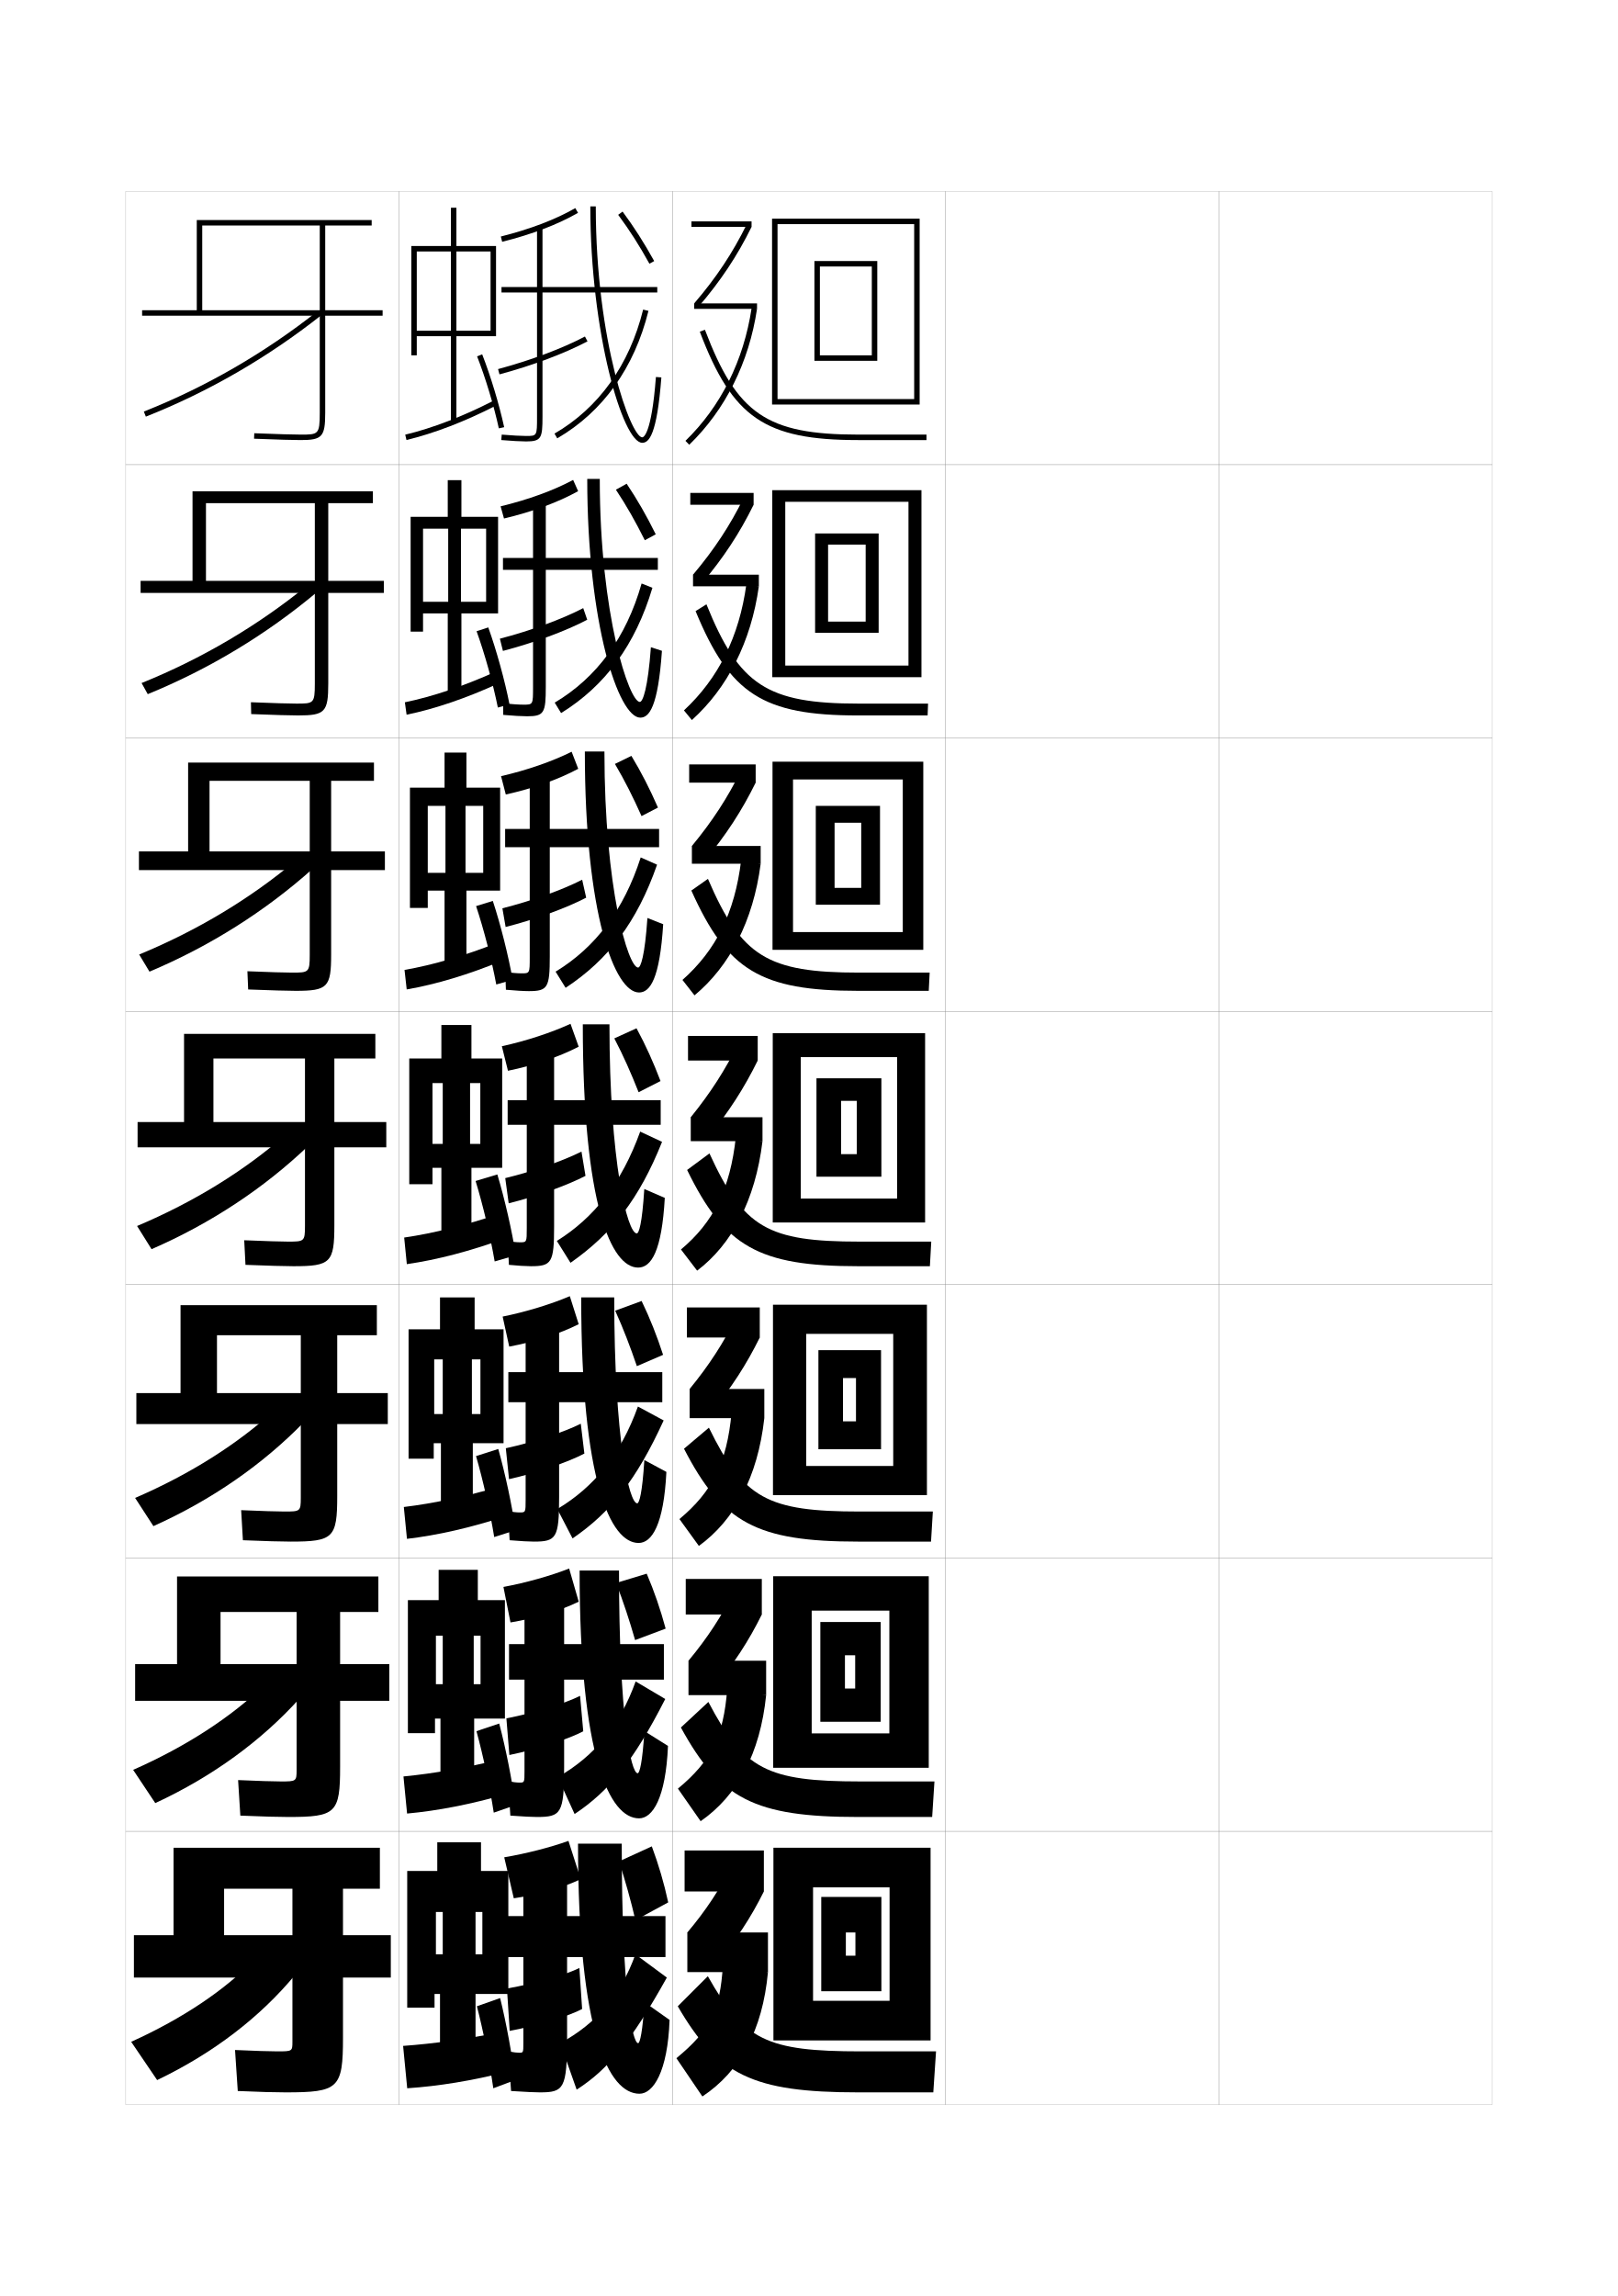
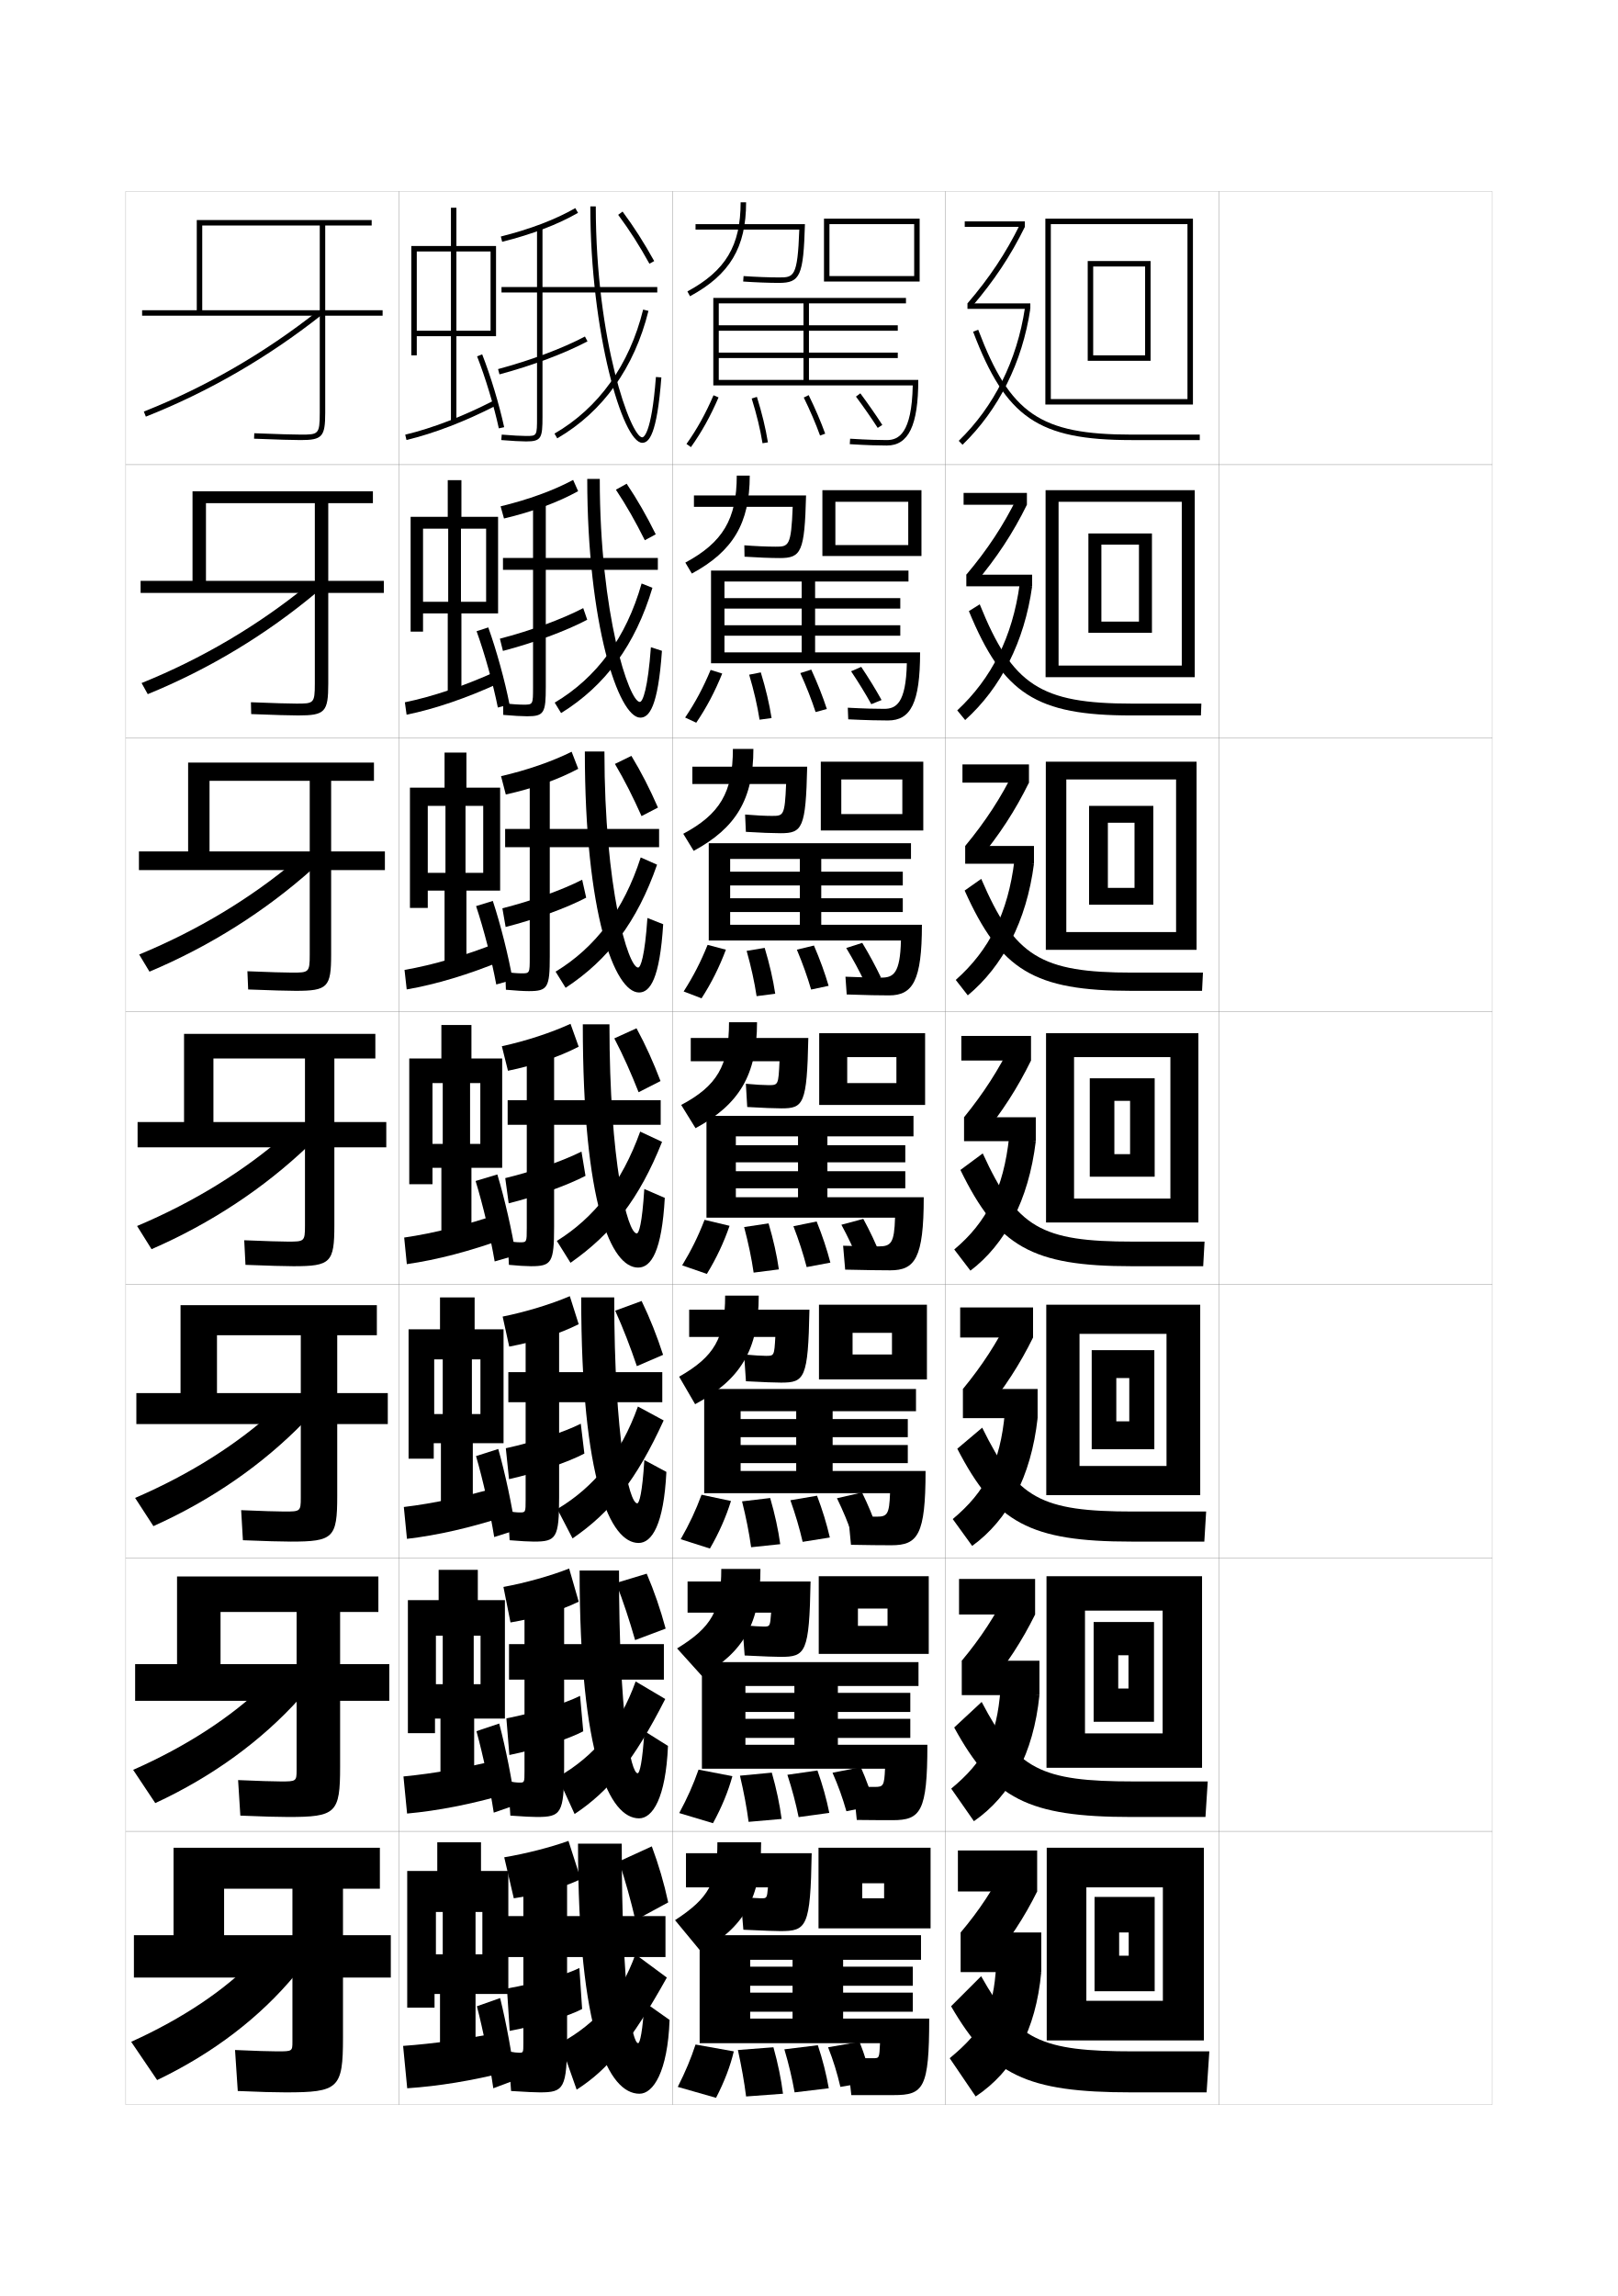
<svg xmlns="http://www.w3.org/2000/svg" version="1.1" id="glyphs" x="0px" y="0px" width="592px" height="840px" viewBox="0 0 592 840" enable-background="new 0 0 592 840" xml:space="preserve">
  <g>
    <rect x="46" y="70" fill="none" stroke="#999999" stroke-width="0.1" width="100" height="100" />
    <rect x="46" y="170" fill="none" stroke="#999999" stroke-width="0.1" width="100" height="100" />
    <rect x="46" y="270" fill="none" stroke="#999999" stroke-width="0.1" width="100" height="100" />
    <rect x="46" y="370" fill="none" stroke="#999999" stroke-width="0.1" width="100" height="100" />
    <rect x="46" y="470" fill="none" stroke="#999999" stroke-width="0.1" width="100" height="100" />
    <rect x="46" y="570" fill="none" stroke="#999999" stroke-width="0.1" width="100" height="100" />
    <rect x="46" y="670" fill="none" stroke="#999999" stroke-width="0.1" width="100" height="100" />
    <rect x="146" y="70" fill="none" stroke="#999999" stroke-width="0.1" width="100" height="100" />
    <rect x="146" y="170" fill="none" stroke="#999999" stroke-width="0.1" width="100" height="100" />
    <rect x="146" y="270" fill="none" stroke="#999999" stroke-width="0.1" width="100" height="100" />
    <rect x="146" y="370" fill="none" stroke="#999999" stroke-width="0.1" width="100" height="100" />
    <rect x="146" y="470" fill="none" stroke="#999999" stroke-width="0.1" width="100" height="100" />
    <rect x="146" y="570" fill="none" stroke="#999999" stroke-width="0.1" width="100" height="100" />
    <rect x="146" y="670" fill="none" stroke="#999999" stroke-width="0.1" width="100" height="100" />
    <rect x="246" y="70" fill="none" stroke="#999999" stroke-width="0.1" width="100" height="100" />
    <rect x="246" y="170" fill="none" stroke="#999999" stroke-width="0.1" width="100" height="100" />
    <rect x="246" y="270" fill="none" stroke="#999999" stroke-width="0.1" width="100" height="100" />
    <rect x="246" y="370" fill="none" stroke="#999999" stroke-width="0.1" width="100" height="100" />
    <rect x="246" y="470" fill="none" stroke="#999999" stroke-width="0.1" width="100" height="100" />
    <rect x="246" y="570" fill="none" stroke="#999999" stroke-width="0.1" width="100" height="100" />
    <rect x="246" y="670" fill="none" stroke="#999999" stroke-width="0.1" width="100" height="100" />
    <rect x="346" y="70" fill="none" stroke="#999999" stroke-width="0.1" width="100" height="100" />
    <rect x="346" y="170" fill="none" stroke="#999999" stroke-width="0.1" width="100" height="100" />
    <rect x="346" y="270" fill="none" stroke="#999999" stroke-width="0.1" width="100" height="100" />
    <rect x="346" y="370" fill="none" stroke="#999999" stroke-width="0.1" width="100" height="100" />
    <rect x="346" y="470" fill="none" stroke="#999999" stroke-width="0.1" width="100" height="100" />
    <rect x="346" y="570" fill="none" stroke="#999999" stroke-width="0.1" width="100" height="100" />
    <rect x="346" y="670" fill="none" stroke="#999999" stroke-width="0.1" width="100" height="100" />
    <rect x="446" y="70" fill="none" stroke="#999999" stroke-width="0.1" width="100" height="100" />
    <rect x="446" y="170" fill="none" stroke="#999999" stroke-width="0.1" width="100" height="100" />
    <rect x="446" y="270" fill="none" stroke="#999999" stroke-width="0.1" width="100" height="100" />
    <rect x="446" y="370" fill="none" stroke="#999999" stroke-width="0.1" width="100" height="100" />
    <rect x="446" y="470" fill="none" stroke="#999999" stroke-width="0.1" width="100" height="100" />
    <rect x="446" y="570" fill="none" stroke="#999999" stroke-width="0.1" width="100" height="100" />
    <rect x="446" y="670" fill="none" stroke="#999999" stroke-width="0.1" width="100" height="100" />
  </g>
  <g>
    <g>
      <path d="M117,82.5V151c0,8-0.528,8-7,8c-2.281,0-8.562-0.156-16.959-0.499l-0.082,1.998    C101.385,160.844,107.699,161,110,161c7.906,0,9-1.215,9-10V82.5h17v-2H72v33H52v2h88v-2H74v-31H117z" />
      <path d="M52.632,150.57l0.736,1.859c22.928-9.086,44.545-21.584,64.252-37.145    l-1.24-1.57C96.826,129.156,75.379,141.556,52.632,150.57z" />
    </g>
    <g>
      <path d="M115.197,184.083v66.083c0,7.242-0.45,7.25-6.75,7.25    c-2.358,0-8.443-0.164-16.633-0.5l0.098,4.332    c8.392,0.337,14.64,0.5,17.201,0.5c9.823,0,11-1.248,11-11.667v-66h16.333    v-4.333h-66v32.75h-19v4.417h89v-4.417H75.364v-28.417H115.197z" />
      <path d="M51.807,249.892l2.257,4.066c22.545-9.219,43.406-21.83,61.96-37.371    l-3.595-2.409C94.368,228.867,73.945,240.94,51.807,249.892z" />
    </g>
    <g>
      <path d="M113.333,285.667v63.667c0,6.483-0.373,6.5-6.5,6.5c-2.434,0-8.325-0.171-16.306-0.5    l0.279,6.666C99.164,362.33,105.347,362.5,108.167,362.5c11.741,0,13-1.283,13-13.333    v-63.5h15.667V279h-68v32.5h-18v6.833h90V311.5H76.667v-25.833H113.333z" />
      <path d="M50.922,349.213l3.778,6.273c22.162-9.353,42.268-22.076,59.669-37.596    l-5.949-3.248C91.85,328.578,72.451,340.324,50.922,349.213z" />
    </g>
    <g>
      <path d="M111.592,387.25v61.25c0,5.726-0.295,5.75-6.25,5.75c-2.511,0-8.206-0.178-15.979-0.5    l0.459,9c8.324,0.322,14.44,0.5,17.521,0.5c13.658,0,15-1.316,15-15v-61h15v-9h-70v32.25h-17v9.25    h91v-9.25h-63.25v-23.25H111.592z" />
      <path d="M50.158,448.535l5.299,8.48c21.779-9.486,41.129-22.322,57.377-37.822    l-8.303-4.086C89.453,428.289,71.078,439.709,50.158,448.535z" />
    </g>
    <g>
      <path d="M110.061,488.5V548c0,4.967-0.218,5-6,5c-2.587,0-8.254-0.176-15.82-0.5l0.639,11    c8.29,0.335,14.174,0.5,17.514,0.5c15.576,0,17-1.351,17-16.667V488.5h14.5v-11H66.061    v32.166H49.894V521h92v-11.334H79.394V488.5H110.061z" />
      <path d="M49.438,548.023l6.699,10.32c21.396-9.62,39.99-22.568,55.084-38.049    l-10.535-4.557C87.101,528.166,69.75,539.26,49.438,548.023z" />
    </g>
    <g>
      <path d="M108.531,589.75v57.75c0,4.209-0.14,4.25-5.75,4.25c-2.664,0-8.303-0.174-15.66-0.5    l0.82,13c8.256,0.348,13.907,0.5,17.507,0.5c17.494,0,19-1.385,19-18.333V589.75h14v-13    H64.781v32.083H49.447V622.25h93v-13.417h-61.75V589.75H108.531z" />
      <path d="M48.72,647.512l8.099,12.16c21.013-9.753,38.851-22.814,52.792-38.274    L96.844,616.369C84.75,628.044,68.422,638.812,48.72,647.512z" />
    </g>
    <g>
      <path d="M63.5,708H49v15.5h94V708H82v-17h25v56c0,3.451-0.062,3.5-5.5,3.5c-2.74,0-8.352-0.172-15.5-0.5l1,15    c8.222,0.36,13.641,0.5,17.5,0.5c19.411,0,21-1.419,21-20V691H139v-15H63.5V708z" />
      <path d="M93,717c-10.603,10.922-25.905,21.363-45,30l9.5,14c20.63-9.886,37.712-23.061,50.5-38.5    L93,717z" />
    </g>
  </g>
  <g>
    <path d="M183.256,86.53l0.488,1.939C194.784,85.688,204.122,82.12,211.5,77.866l-1-1.732   C203.283,80.295,194.116,83.793,183.256,86.53z" />
    <path d="M240.5,105h-42V83h-2v22h-13v2h13v45.5c0,7,0,7-4,7c-1.874,0-5.041-0.177-8.918-0.496   l-0.164,1.992C187.348,161.321,190.573,161.5,192.5,161.5c5.593,0,6-1.245,6-9V107h42V105z" />
    <path d="M182.24,135.034l0.52,1.932c12.099-3.25,23.838-7.653,32.208-12.082   l-0.936-1.768C205.789,127.478,194.201,131.821,182.24,135.034z" />
    <path d="M216,75.5c0,46.071,11.842,86.5,19,86.5c2.408,0,5.379-2.719,6.997-23.924l-1.994-0.152   C238.365,159.381,235.34,160,235,160c-4.109,0-17-35.062-17-84.5H216z" />
    <path d="M202.891,158.635l1.004,1.73c16.683-9.688,28.223-25.811,33.375-46.625l-1.941-0.48   C230.31,133.536,219.093,149.227,202.891,158.635z" />
    <path d="M226.196,78.595c4.245,5.738,7.663,11.088,11.429,17.89l1.75-0.969   c-3.76-6.79-7.329-12.376-11.571-18.11L226.196,78.595z" />
  </g>
  <g>
    <g>
      <path d="M183.173,185.245c10.2-2.469,19.355-5.805,26.537-9.664l1.83,4.111    c-7.298,4.062-16.563,7.494-27.129,10.002L183.173,185.245z" />
      <path d="M240.709,204.136h-41v-21.417h-4.667v21.417h-11v4.333h11v42.917    c0,6.41-0.008,6.417-3.5,6.417c-1.687,0-4.432-0.189-7.432-0.497l0.03,4.244    c3.658,0.321,6.864,0.503,8.735,0.503c6.252,0,6.833-1.244,6.833-10.833v-42.75    h41V204.136z" />
      <path d="M182.91,233.665l1.117,4.475c11.38-2.981,23.047-7.296,30.84-11.402    l-1.465-4.255C205.654,226.526,194.202,230.728,182.91,233.665z" />
      <path d="M214.876,175.219c0,52.822,11.38,87.334,19.417,87.334    c3.21,0,6.473-3.828,7.915-24.449l-4.042-1.313    c-1.097,15-2.945,20.015-4.047,20.015c-3.884,0-14.659-31.815-14.659-81.586H214.876z    " />
      <path d="M202.97,257.06l2.336,3.82c16.192-10.009,27.192-24.978,33.417-45.833    l-3.961-1.57C229.155,233.261,218.334,247.943,202.97,257.06z" />
      <path d="M225.36,179.156c3.932,5.928,7.149,11.626,10.583,18.491l3.996-2.165    c-3.387-6.835-6.694-12.62-10.643-18.508L225.36,179.156z" />
    </g>
    <g>
      <path d="M183.335,283.959c9.541-2.2,18.684-5.374,25.829-8.931l2.412,6.242    c-7.22,3.868-16.41,7.166-26.503,9.401L183.335,283.959z" />
      <path d="M241.164,303.272h-40v-20.834h-7.333v20.834h-9v6.666h9v40.334    c0,5.82-0.016,5.833-3,5.833c-1.5,0-3.822-0.202-5.945-0.497l0.224,6.495    c3.387,0.316,6.574,0.502,8.388,0.502c6.911,0,7.667-1.243,7.667-12.666v-40.001    h40V303.272z" />
      <path d="M183.825,332.295l1.188,6.846c10.662-2.712,22.257-6.939,29.472-10.722    l-1.467-6.569C205.765,325.575,194.448,329.634,183.825,332.295z" />
      <path d="M213.997,274.938c0,59.572,10.92,88.167,19.834,88.167    c4.012,0,7.566-4.937,8.832-24.975l-5.771-2.281    c-0.951,13.95-2.467,18.133-3.398,18.133c-3.659,0-12.33-28.938-12.33-79.044    H213.997z" />
      <path d="M203.294,355.484l3.668,5.91c15.703-10.33,26.162-24.146,33.459-45.042    l-5.98-2.66C228.246,332.985,217.82,346.66,203.294,355.484z" />
      <path d="M225.004,279.481c3.619,6.118,6.636,12.164,9.736,19.093l6.007-3.125    c-3.014-6.881-6.059-12.864-9.714-18.906L225.004,279.481z" />
    </g>
    <g>
      <path d="M183.629,382.766c8.881-1.932,18.012-4.943,25.121-8.199l2.993,8.374    c-7.141,3.676-16.257,6.839-25.876,8.801L183.629,382.766z" />
      <path d="M241.75,402.5h-39v-20.25h-10v20.25h-7v9h7v37.75c0,5.231-0.023,5.25-2.5,5.25    c-1.312,0-3.213-0.216-4.459-0.498l0.418,8.746    c3.115,0.312,6.283,0.502,8.041,0.502c7.57,0,8.5-1.242,8.5-14.5V411.5h39V402.5z" />
      <path d="M184.871,431.018l1.26,9.215c9.944-2.441,21.467-6.582,28.104-10.041    l-1.469-8.883C206.006,424.715,194.826,428.632,184.871,431.018z" />
      <path d="M213.25,374.75c0,66.322,10.458,89,20.25,89c4.813,0,8.661-6.046,9.75-25.5l-7.5-3.25    c-0.806,12.901-1.987,16.25-2.75,16.25c-3.434,0-10-26.062-10-76.5H213.25z" />
      <path d="M203.75,454l5,8c15.213-10.651,25.131-23.313,33.5-44.25l-8-3.75    C227.468,432.801,217.438,445.468,203.75,454z" />
      <path d="M224.778,379.898c3.306,6.309,6.122,12.703,8.89,19.695l8.02-4.086    c-2.641-6.927-5.424-13.108-8.785-19.305L224.778,379.898z" />
    </g>
    <g>
      <path d="M211.745,484.461c-6.902,3.469-15.952,6.444-25.417,8.199l-2.409-10.982    c8.54-1.725,17.672-4.517,24.581-7.467L211.745,484.461z" />
      <path d="M242.333,502h-37.75v-19.834h-12.25V502H186v11h6.333v35.666    c0,4.644-0.031,4.668-2.166,4.668c-1.125,0-2.785-0.183-4.306-0.5l0.612,10.664    C190.48,563.832,193.632,564,195.333,564c8.231,0,9.25-1.242,9.25-16.334V513h37.75V502z" />
      <path d="M213.823,531.795l-1.312-10.922c-6.109,3.068-17.172,6.747-27.43,8.973    l1.173,11.309C196.451,538.867,207.916,534.904,213.823,531.795z" />
      <path d="M212.667,474.666c0,67.442,10.728,89.834,21,89.834    c4.872,0,9.213-6.69,10.166-26l-8.064-4.334C235.015,546.316,233.9,550,233.167,550    C230.189,550,224.75,526.707,224.75,474.666H212.667z" />
      <path d="M203.917,552.084l5.583,10.75c13.89-9.501,23.349-21.302,33.333-43.168    l-9.416-5.082C227.103,532.13,217.45,543.989,203.917,552.084z" />
      <path d="M225.103,479.516c2.948,6.498,5.527,13.241,7.926,20.297l9.596-4.141    c-2.267-6.973-4.789-13.353-7.856-19.703L225.103,479.516z" />
    </g>
    <g>
      <path d="M211.748,585.98c-6.664,3.262-15.648,6.051-24.958,7.6l-2.579-12.991    C192.409,579.071,201.542,576.5,208.25,573.855L211.748,585.98z" />
      <path d="M242.917,601.5h-36.5v-19.417h-14.5V601.5H186.25v13h5.667v33.583    c0,4.055-0.039,4.084-1.833,4.084c-0.938,0-2.356-0.148-4.153-0.5l0.806,12.582    c4.9,0.355,8.035,0.501,9.68,0.501c8.892,0,10-1.241,10-18.167V614.5h36.5V601.5z" />
      <path d="M213.412,633.397l-1.156-12.961c-5.458,2.73-16.404,6.172-26.965,8.236    l1.086,13.404C196.827,639.944,208.235,636.159,213.412,633.397z" />
      <path d="M212.083,574.583c0,68.562,10.997,90.667,21.75,90.667    c4.931,0,9.765-7.335,10.583-26.5l-8.63-5.417    C235.085,644.732,234.038,648.75,233.333,648.75c-2.521,0-6.833-20.525-6.833-74.167    H212.083z" />
      <path d="M204.083,650.167l6.167,13.5c12.567-8.35,21.567-19.289,33.167-42.084    l-10.833-6.416C226.738,631.459,217.462,642.511,204.083,650.167z" />
      <path d="M225.426,579.133c2.591,6.688,4.933,13.779,6.963,20.898l11.173-4.195    c-1.894-7.018-4.155-13.597-6.928-20.102L225.426,579.133z" />
    </g>
  </g>
  <g>
    <path d="M212.5,687.5c-6.426,3.055-15.344,5.657-24.5,7l-3.5-15c7.858-1.311,16.993-3.661,23.5-6   L212.5,687.5z" />
    <path d="M207.5,745.5V716h36v-15h-36v-19h-16v19h-6v15h6v31.5c0,3.466-0.047,3.5-1.5,3.5c-0.75,0-1.928-0.114-4-0.5   l1,14.5c5.793,0.376,8.911,0.5,10.5,0.5C206.302,765.5,207.5,764.261,207.5,745.5z" />
    <path d="M213,735l-1-15c-4.808,2.394-15.637,5.597-26.5,7.5l1,15.5   C197.202,741.021,208.554,737.413,213,735z" />
    <path d="M233.5,747.5c-2.065,0-6-17.758-6-73h-16c0,69.681,11.267,91.5,22.5,91.5   c4.989,0,10.317-7.979,11-27l-9.195-6.5C235.156,743.147,234.176,747.5,233.5,747.5z" />
    <path d="M205,747.5l6,17c11.244-7.198,19.785-17.276,33-41l-11.5-8.5   C227.123,730.038,218.225,740.282,205,747.5z" />
    <path d="M226.5,681c2.233,6.878,4.338,14.317,6,21.5l12-6.5c-1.521-7.063-3.521-13.841-6-20.5   L226.5,681z" />
  </g>
  <g>
    <polygon points="176.5,715 174,715 174,699.5 176.5,699.5 176.5,684.5 176,684.5 176,674 160,674 160,684.5 159.5,684.5    159.5,699.5 162,699.5 162,715 159.5,715 159.5,684.5 149,684.5 149,734.5 159,734.5 159,729.5 161,729.5 161,755 174,755    174,729.5 186,729.5 186,684.5 176.5,684.5  " />
    <path d="M183,743.5c-12.249,2.488-24.15,4.181-35.5,5L149,764c11.482-0.767,23.654-2.75,36.5-6   L183,743.5z" />
    <path d="M174.5,734c2.312,8.905,4.694,20.87,6,30l8-3c-1.059-8.958-3.244-20.898-5.5-30L174.5,734z" />
  </g>
  <g>
    <g>
      <polygon points="179.5,121 167,121 167,92 179.5,92 179.5,90 167,90 167,76 165,76 165,90 152.5,90 152.5,92 165,92 165,121     152.5,121 152.5,90 150.5,90 150.5,130 152.5,130 152.5,123 165,123 165,154.5 167,154.5 167,123 181.5,123 181.5,90 179.5,90       " />
      <path d="M148.269,159.027l0.463,1.945c9.976-2.372,21.599-6.841,32.728-12.584    l-0.918-1.777C169.553,152.282,158.092,156.691,148.269,159.027z" />
    </g>
    <path d="M174.568,130.364c3.058,7.82,6.18,18.162,7.954,26.348l1.955-0.424   c-1.796-8.28-4.954-18.742-8.046-26.652L174.568,130.364z" />
  </g>
  <g>
    <g>
      <polygon points="175.834,616.167 173.334,616.167 173.334,598.417 175.834,598.417     175.834,585.417 174.834,585.417 174.834,574.333 160.5,574.333 160.5,585.417     159.5,585.417 159.5,598.417 162,598.417 162,616.167 159.5,616.167 159.5,585.417 149.25,585.417     149.25,634.083 159.166,634.083 159.166,628.75 161.166,628.75 161.166,654.917 173.5,654.917     173.5,628.75 184.75,628.75 184.75,585.417 175.834,585.417   " />
      <path d="M147.63,649.921l1.323,13.575c11.332-1.034,23.531-3.431,36.203-7.097    l-2.229-12.716C170.773,646.703,158.828,648.849,147.63,649.921z" />
      <path d="M174.34,633.356c2.438,8.849,4.943,20.707,6.326,29.811l7.918-2.75    c-1.182-8.975-3.529-20.831-5.924-29.857L174.34,633.356z" />
    </g>
    <g>
      <polygon points="175.792,517.334 172.667,517.334 172.667,497.334 175.792,497.334     175.792,486.334 173.667,486.334 173.667,474.666 161,474.666 161,486.334 158.875,486.334     158.875,497.334 162,497.334 162,517.334 158.875,517.334 158.875,486.334 149.5,486.334     149.5,533.666 158.708,533.666 158.708,528 161.333,528 161.333,554.834 173,554.834 173,528     184.25,528 184.25,486.334 175.792,486.334   " />
      <path d="M147.761,551.342l1.146,11.65c11.182-1.301,23.407-4.111,35.906-8.193    l-1.958-10.932C170.797,547.418,158.806,550.016,147.761,551.342z" />
      <path d="M174.18,532.713c2.562,8.792,5.191,20.545,6.653,29.621l7.834-2.5    c-1.304-8.99-3.813-20.764-6.347-29.715L174.18,532.713z" />
    </g>
    <g>
      <polygon points="175.75,418.5 172,418.5 172,396.25 175.75,396.25 175.75,387.25 172.5,387.25 172.5,375 161.5,375 161.5,387.25     158.25,387.25 158.25,396.25 162,396.25 162,418.5 158.25,418.5 158.25,387.25 149.75,387.25 149.75,433.25 158.25,433.25     158.25,427.25 161.5,427.25 161.5,454.75 172.5,454.75 172.5,427.25 183.75,427.25 183.75,387.25 175.75,387.25   " />
      <path d="M147.891,452.762l0.969,9.727c11.032-1.568,23.283-4.793,35.609-9.289    l-1.688-9.148C170.82,448.132,158.783,451.184,147.891,452.762z" />
      <path d="M174.02,432.07C176.705,440.805,179.459,452.451,181,461.5l7.75-2.25    c-1.426-9.006-4.097-20.696-6.77-29.57L174.02,432.07z" />
    </g>
    <g>
      <polygon points="176.812,319.333 170.333,319.333 170.333,294.833 176.812,294.833     176.812,288.167 170.667,288.167 170.667,275.333 162.667,275.333 162.667,288.167     156.521,288.167 156.521,294.833 163,294.833 163,319.333 156.521,319.333     156.521,288.167 150,288.167 150,332.167 156.521,332.167 156.521,325.833     162.667,325.833 162.667,354.667 170.667,354.667 170.667,325.833 183,325.833     183,288.167 176.812,288.167   " />
      <path d="M148.017,354.85l0.8,7.133c10.68-1.836,22.722-5.476,34.648-10.387    l-1.431-6.691C170.397,349.516,158.553,353.02,148.017,354.85z" />
      <path d="M174.202,331.501c2.839,8.511,5.746,19.831,7.381,28.676l6.01-1.693    c-1.565-8.849-4.429-20.238-7.271-28.874L174.202,331.501z" />
    </g>
    <g>
      <polygon points="177.875,220.167 168.666,220.167 168.666,193.416 177.875,193.416 177.875,189.083     168.833,189.083 168.833,175.667 163.833,175.667 163.833,189.083 154.791,189.083     154.791,193.416 164,193.416 164,220.167 154.791,220.167 154.791,189.083     150.25,189.083 150.25,231.083 154.791,231.083 154.791,224.417 163.833,224.417     163.833,254.583 168.833,254.583 168.833,224.417 182.25,224.417 182.25,189.083     177.875,189.083   " />
      <path d="M148.143,256.938l0.631,4.539c10.328-2.104,22.16-6.158,33.687-11.485    l-1.174-4.234C169.975,250.899,158.322,254.855,148.143,256.938z" />
      <path d="M174.385,230.933c2.992,8.288,6.052,19.28,7.782,27.923l4.271-1.136    c-1.706-8.692-4.762-19.781-7.773-28.177L174.385,230.933z" />
    </g>
  </g>
  <g>
    <g>
-       <rect x="253" y="81" width="22" height="2" />
-       <path d="M255.516,112.305L254,111c8.007-9.312,14.109-18.49,19.205-28.881L275,83    C269.829,93.547,263.638,102.859,255.516,112.305z" />
-       <rect x="254" y="111" width="23" height="2" />
-       <path d="M252.196,162.718l-1.393-1.436c12.949-12.573,21.323-29.372,24.218-48.581    L277,113C274.039,132.645,265.463,149.837,252.196,162.718z" />
-       <path d="M339,161h-25c-34.091,0-46.003-8.151-57.936-39.646l1.871-0.709    C269.615,151.473,280.618,159,314,159h25V161z" />
-     </g>
-     <g>
-       <rect x="252.583" y="180.333" width="23.167" height="4.333" />
-       <path d="M253.583,210.25c7.736-9.169,13.616-18.1,18.594-28.246L275.75,184.666    c-5.09,10.372-11.085,19.49-18.998,28.85L253.583,210.25z" />
-       <rect x="253.583" y="210.25" width="24.083" height="4.25" />
-       <path d="M250.258,259.897c12.584-11.697,20.23-26.945,22.844-46.151l4.564,0.753    c-2.845,20.344-11.462,37.166-24.507,48.936L250.258,259.897z" />
-       <path d="M254.515,223.581l3.971-2.49c11.952,29.633,22.229,36.326,55.68,36.326    h25.417l-0.167,4.333H314C279.154,261.75,267.031,253.934,254.515,223.581z" />
-     </g>
-     <g>
-       <rect x="252.167" y="279.667" width="24.333" height="6.666" />
-       <path d="M253.167,309.5c7.466-9.025,13.122-17.708,17.981-27.61L276.5,286.333    c-5.01,10.197-10.807,19.121-18.511,28.394L253.167,309.5z" />
-       <rect x="253.167" y="309.5" width="25.166" height="6.5" />
-       <path d="M249.712,358.513c12.22-10.821,19.137-24.519,21.47-43.72L278.333,316    c-2.729,21.043-11.388,37.493-24.211,48.154L249.712,358.513z" />
-       <path d="M252.967,325.808l6.07-4.271c12.224,28.439,21.775,34.297,55.296,34.297    h25.833L339.834,362.5H314C278.399,362.5,266.066,355.019,252.967,325.808z" />
-     </g>
-     <g>
-       <rect x="251.75" y="379" width="25.5" height="9" />
-       <path d="M252.75,408.75l6.476,7.188C266.721,406.751,272.321,398.021,277.25,388l-7.13-6.226    C265.379,391.434,259.945,399.868,252.75,408.75z" />
-       <rect x="252.75" y="408.75" width="26.25" height="8.75" />
-       <path d="M249.166,457.128l5.918,7.744C267.687,455.321,276.386,439.242,279,417.5    l-9.737-1.661C267.21,435.036,261.021,447.183,249.166,457.128z" />
-       <path d="M251.418,428.034C265.101,456.104,277.645,463.25,314,463.25h26.25l0.5-9H314.5    c-33.59,0-42.416-5.023-54.912-32.269L251.418,428.034z" />
-     </g>
-     <g>
-       <rect x="251.333" y="478.333" width="26.667" height="11" />
-       <path d="M252.333,508.166l7.817,8.626c7.416-8.966,13-17.621,17.85-27.459    l-8.587-7.483C264.784,491.258,259.395,499.568,252.333,508.166z" />
-       <rect x="252.333" y="508.166" width="27.333" height="10.667" />
-       <path d="M248.61,555.752l7.112,9.829c13.002-9.424,21.545-25.159,23.944-46.748    l-11.992-1.94C265.984,535.223,260.585,545.758,248.61,555.752z" />
-       <path d="M250.278,530.022C264.268,557.115,276.889,564,314,564h26.666l0.667-11h-26.667    c-33.907,0-42.544-4.711-55.274-30.68L250.278,530.022z" />
-     </g>
-     <g>
-       <rect x="250.917" y="577.666" width="27.833" height="13" />
-       <path d="M251.917,607.583l9.159,10.063c7.335-8.744,12.903-17.326,17.675-26.98    l-10.043-8.741C264.189,591.082,258.845,599.27,251.917,607.583z" />
-       <rect x="251.917" y="607.583" width="28.417" height="12.584" />
-       <path d="M248.056,654.376l8.306,11.915c13.402-9.298,21.789-24.688,23.972-46.124    l-14.246-2.221C264.759,635.41,260.149,644.332,248.056,654.376z" />
-       <path d="M249.14,632.012C263.436,658.126,276.134,664.75,314,664.75h27.083l0.834-13h-27.084    c-34.225,0-42.672-4.398-55.637-29.09L249.14,632.012z" />
-     </g>
-     <g>
-       <rect x="250.5" y="677" width="29" height="15" />
-       <path d="M251.5,707l10.5,11.5c7.255-8.522,12.807-17.03,17.5-26.5L268,682    C263.595,690.905,258.295,698.97,251.5,707z" />
-       <rect x="251.5" y="707" width="29.5" height="14.5" />
-       <path d="M247.5,753l9.5,14c13.803-9.171,22.033-24.217,24-45.5l-16.5-2.5    C263.533,735.597,259.714,742.907,247.5,753z" />
-       <path d="M248,734c14.604,25.137,27.379,31.5,66,31.5h27.5l1-15H315c-34.543,0-42.801-4.086-56-27.5    L248,734z" />
-     </g>
-   </g>
-   <g>
-     <polygon points="336.5,148 284.5,148 284.5,146 334.5,146 334.5,82 284.5,82 284.5,148 282.5,148 282.5,80 336.5,80  " />
-     <polygon points="321,132 300,132 300,130 319,130 319,97.5 300,97.5 300,132 298,132 298,95.5 321,95.5  " />
-   </g>
-   <g>
-     <g>
-       <polygon points="337.166,247.75 287.333,247.75 287.333,243.5 332.416,243.5     332.416,183.583 287.333,183.583 287.333,247.75 282.583,247.75 282.583,179.333     337.166,179.333   " />
-       <polygon points="321.5,231.5 303,231.5 303,227.417 316.75,227.417 316.75,199.25 303,199.25 303,231.5 298.25,231.5     298.25,195.167 321.5,195.167   " />
-     </g>
-     <g>
-       <polygon points="337.833,347.5 290.167,347.5 290.167,341 330.333,341 330.333,285.167     290.167,285.167 290.167,347.5 282.667,347.5 282.667,278.667 337.833,278.667   " />
-       <polygon points="322,331 305.375,331 305.375,324.833 315.125,324.833 315.125,301 305.375,301 305.375,331 298.5,331     298.5,294.833 322,294.833   " />
-     </g>
-     <g>
-       <polygon points="338.5,447.25 293,447.25 293,438.5 328.25,438.5 328.25,386.75 293,386.75 293,447.25 282.75,447.25 282.75,378     338.5,378   " />
-       <polygon points="322.5,430.5 307.75,430.5 307.75,422.25 313.5,422.25 313.5,402.75 307.75,402.75 307.75,430.5 298.75,430.5     298.75,394.5 322.5,394.5   " />
-     </g>
-     <g>
-       <polygon points="339.166,547 295,547 295,536.334 326.834,536.334 326.834,488 295,488 295,547     282.833,547 282.833,477.334 339.166,477.334   " />
-       <polygon points="322.375,530.209 308.459,530.209 308.459,520 313.208,520 313.208,504.166     308.459,504.166 308.459,530.209 299.459,530.209 299.459,493.959 322.375,493.959   " />
-     </g>
-     <g>
-       <polygon points="339.833,646.75 297,646.75 297,634.167 325.417,634.167 325.417,589.25 297,589.25     297,646.75 282.917,646.75 282.917,576.667 339.833,576.667   " />
-       <polygon points="322.25,629.917 309.167,629.917 309.167,617.75 312.916,617.75 312.916,605.583     309.167,605.583 309.167,629.917 300.167,629.917 300.167,593.417 322.25,593.417   " />
-     </g>
-   </g>
-   <g>
-     <polygon points="340.5,746.5 297.5,746.5 297.5,732 325.5,732 325.5,690.5 297.5,690.5 297.5,746.5 283,746.5 283,676 340.5,676     " />
-     <polygon points="322.5,728.5 309.5,728.5 309.5,715.5 313,715.5 313,707 309.5,707 309.5,728.5 300.5,728.5 300.5,694 322.5,694     " />
-   </g>
+       <rect x="353" y="81" width="22" height="2" />
+       <path d="M355.516,112.305L354,111c8.007-9.312,14.109-18.49,19.205-28.881L375,83    C369.829,93.547,363.638,102.859,355.516,112.305z" />
+       <rect x="354" y="111" width="23" height="2" />
+       <path d="M352.196,162.718l-1.393-1.436c12.949-12.573,21.323-29.372,24.218-48.581    L377,113C374.039,132.645,365.463,149.837,352.196,162.718z" />
+       <path d="M439,161h-25c-34.091,0-46.003-8.151-57.936-39.646l1.871-0.709    C369.615,151.473,380.618,159,414,159h25V161z" />
+     </g>
+     <g>
+       <rect x="352.583" y="180.333" width="23.167" height="4.333" />
+       <path d="M353.583,210.25c7.736-9.169,13.616-18.1,18.594-28.246L375.75,184.666    c-5.09,10.372-11.085,19.49-18.998,28.85L353.583,210.25z" />
+       <rect x="353.583" y="210.25" width="24.083" height="4.25" />
+       <path d="M350.258,259.897c12.584-11.697,20.23-26.945,22.844-46.151l4.564,0.753    c-2.845,20.344-11.463,37.166-24.508,48.936L350.258,259.897z" />
+       <path d="M354.516,223.581l3.971-2.49c11.951,29.633,22.229,36.326,55.68,36.326    h25.417l-0.167,4.333H414C379.154,261.75,367.031,253.934,354.516,223.581z" />
+     </g>
+     <g>
+       <rect x="352.167" y="279.667" width="24.333" height="6.666" />
+       <path d="M353.167,309.5c7.466-9.025,13.122-17.708,17.981-27.61L376.5,286.333    c-5.01,10.197-10.807,19.121-18.512,28.394L353.167,309.5z" />
+       <rect x="353.167" y="309.5" width="25.166" height="6.5" />
+       <path d="M349.712,358.513c12.22-10.821,19.138-24.519,21.47-43.72L378.333,316    c-2.729,21.043-11.388,37.493-24.212,48.154L349.712,358.513z" />
+       <path d="M352.967,325.808l6.07-4.271c12.224,28.439,21.775,34.297,55.296,34.297    h25.833L439.834,362.5H414C378.399,362.5,366.066,355.019,352.967,325.808z" />
+     </g>
+     <g>
+       <rect x="351.75" y="379" width="25.5" height="9" />
+       <path d="M352.75,408.75l6.476,7.188C366.721,406.751,372.321,398.021,377.25,388l-7.13-6.226    C365.379,391.434,359.945,399.868,352.75,408.75z" />
+       <rect x="352.75" y="408.75" width="26.25" height="8.75" />
+       <path d="M349.166,457.128l5.918,7.744C367.687,455.321,376.386,439.242,379,417.5    l-9.737-1.661C367.21,435.036,361.021,447.183,349.166,457.128z" />
+       <path d="M351.418,428.034C365.101,456.104,377.645,463.25,414,463.25h26.25l0.5-9H414.5    c-33.59,0-42.416-5.023-54.912-32.269L351.418,428.034z" />
+     </g>
+     <g>
+       <rect x="351.333" y="478.333" width="26.667" height="11" />
+       <path d="M352.333,508.166l7.817,8.626c7.415-8.966,12.999-17.621,17.85-27.459    l-8.587-7.483C364.784,491.258,359.395,499.568,352.333,508.166z" />
+       <rect x="352.333" y="508.166" width="27.333" height="10.667" />
+       <path d="M348.61,555.752l7.112,9.829c13.002-9.424,21.545-25.159,23.943-46.748    l-11.991-1.94C365.984,535.223,360.585,545.758,348.61,555.752z" />
+       <path d="M350.278,530.022C364.268,557.115,376.889,564,414,564h26.666l0.667-11h-26.667    c-33.907,0-42.544-4.711-55.274-30.68L350.278,530.022z" />
+     </g>
+     <g>
+       <rect x="350.917" y="577.666" width="27.833" height="13" />
+       <path d="M351.916,607.583l9.159,10.063c7.335-8.744,12.903-17.326,17.675-26.98    l-10.043-8.741C364.189,591.082,358.846,599.27,351.916,607.583z" />
+       <rect x="351.916" y="607.583" width="28.418" height="12.584" />
+       <path d="M348.056,654.376l8.306,11.915c13.402-9.298,21.789-24.688,23.973-46.124    l-14.246-2.221C364.759,635.41,360.149,644.332,348.056,654.376z" />
+       <path d="M349.14,632.012C363.436,658.126,376.134,664.75,414,664.75h27.083l0.834-13h-27.084    c-34.226,0-42.672-4.398-55.638-29.09L349.14,632.012z" />
+     </g>
+     <g>
+       <rect x="350.5" y="677" width="29" height="15" />
+       <path d="M351.5,707l10.5,11.5c7.255-8.522,12.807-17.03,17.5-26.5L368,682    C363.595,690.905,358.295,698.97,351.5,707z" />
+       <rect x="351.5" y="707" width="29.5" height="14.5" />
+       <path d="M347.5,753l9.5,14c13.803-9.171,22.033-24.217,24-45.5l-16.5-2.5    C363.533,735.597,359.714,742.907,347.5,753z" />
+       <path d="M348,734c14.604,25.137,27.379,31.5,66,31.5h27.5l1-15H415c-34.543,0-42.801-4.086-56-27.5    L348,734z" />
+     </g>
+   </g>
+   <g>
+     <polygon points="436.5,148 384.5,148 384.5,146 434.5,146 434.5,82 384.5,82 384.5,148 382.5,148 382.5,80 436.5,80  " />
+     <polygon points="421,132 400,132 400,130 419,130 419,97.5 400,97.5 400,132 398,132 398,95.5 421,95.5  " />
+   </g>
+   <g>
+     <g>
+       <polygon points="437.166,247.75 387.333,247.75 387.333,243.5 432.416,243.5     432.416,183.583 387.333,183.583 387.333,247.75 382.583,247.75 382.583,179.333     437.166,179.333   " />
+       <polygon points="421.5,231.5 403,231.5 403,227.417 416.75,227.417 416.75,199.25 403,199.25 403,231.5 398.25,231.5     398.25,195.167 421.5,195.167   " />
+     </g>
+     <g>
+       <polygon points="437.833,347.5 390.166,347.5 390.166,341 430.333,341 430.333,285.167     390.166,285.167 390.166,347.5 382.666,347.5 382.666,278.667 437.833,278.667   " />
+       <polygon points="422,331 405.375,331 405.375,324.833 415.125,324.833 415.125,301 405.375,301 405.375,331 398.5,331     398.5,294.833 422,294.833   " />
+     </g>
+     <g>
+       <polygon points="438.5,447.25 393,447.25 393,438.5 428.25,438.5 428.25,386.75 393,386.75 393,447.25 382.75,447.25 382.75,378     438.5,378   " />
+       <polygon points="422.5,430.5 407.75,430.5 407.75,422.25 413.5,422.25 413.5,402.75 407.75,402.75 407.75,430.5 398.75,430.5     398.75,394.5 422.5,394.5   " />
+     </g>
+     <g>
+       <polygon points="439.166,547 395,547 395,536.334 426.834,536.334 426.834,488 395,488 395,547     382.833,547 382.833,477.334 439.166,477.334   " />
+       <polygon points="422.375,530.209 408.459,530.209 408.459,520 413.208,520 413.208,504.166     408.459,504.166 408.459,530.209 399.459,530.209 399.459,493.959 422.375,493.959   " />
+     </g>
+     <g>
+       <polygon points="439.833,646.75 397,646.75 397,634.167 425.417,634.167 425.417,589.25 397,589.25     397,646.75 382.916,646.75 382.916,576.667 439.833,576.667   " />
+       <polygon points="422.25,629.917 409.167,629.917 409.167,617.75 412.916,617.75 412.916,605.583     409.167,605.583 409.167,629.917 400.167,629.917 400.167,593.417 422.25,593.417   " />
+     </g>
+   </g>
+   <g>
+     <polygon points="440.5,746.5 397.5,746.5 397.5,732 425.5,732 425.5,690.5 397.5,690.5 397.5,746.5 383,746.5 383,676 440.5,676     " />
+     <polygon points="422.5,728.5 409.5,728.5 409.5,715.5 413,715.5 413,707 409.5,707 409.5,728.5 400.5,728.5 400.5,694 422.5,694     " />
+   </g>
+   <g>
+     <path d="M278.5,674c0,20.479-6.176,30.927-22,40l-9.5-11.5c12.433-8.129,15.5-13.704,15.5-28.5H278.5z" />
+     <path d="M272,706l-1-12c4.271,0.36,6.637,0.5,7.5,0.5c2.111,0,2.131-0.017,2.5-4h-30V678h46   c-0.455,27.093-1.826,28.5-11.5,28.5C284.023,706.5,279.755,706.368,272,706z" />
+     <polygon points="323.5,694.5 323.5,689 315.5,689 315.5,705.5 299.5,705.5 299.5,676 340.5,676 340.5,705.5 315.5,705.5    315.5,694.5  " />
+   </g>
+   <g>
+     <path d="M252.814,163.581l-1.629-1.162c3.843-5.388,6.986-11.048,9.896-17.813   l1.838,0.789C259.952,152.295,256.741,158.074,252.814,163.581z" />
+     <path d="M279.013,162.162c-0.848-5.177-2.146-10.529-3.967-16.364l1.908-0.596   c1.851,5.925,3.169,11.366,4.033,16.636L279.013,162.162z" />
+     <path d="M300.06,159.341c-1.61-4.437-3.56-8.984-5.958-13.902l1.797-0.877   c2.431,4.982,4.406,9.594,6.042,14.098L300.06,159.341z" />
+     <path d="M321.161,156.544c-2.421-3.735-5.025-7.479-7.965-11.449l1.607-1.189   c2.964,4.002,5.593,7.781,8.035,11.551L321.161,156.544z" />
+   </g>
+   <g>
+     <g>
+       <path d="M250.695,262.514c3.686-5.452,6.613-10.909,9.327-17.428l4.24,1.333    c-2.676,6.619-5.721,12.415-9.506,17.989L250.695,262.514z" />
+       <path d="M277.928,263.305c-0.817-5.195-2.064-10.591-3.805-16.468l4.253-0.842    c1.818,5.922,3.118,11.438,3.945,16.699L277.928,263.305z" />
+       <path d="M298.427,260.499c-1.495-4.58-3.317-9.221-5.588-14.25l4.004-1.269    c2.321,5.059,4.189,9.791,5.703,14.416L298.427,260.499z" />
+       <path d="M318.807,257.628c-2.218-4.001-4.614-7.886-7.387-12.041l3.704-1.606    c2.785,4.16,5.213,8.106,7.447,12.126L318.807,257.628z" />
+     </g>
+     <g>
+       <path d="M250.152,362.726c3.529-5.516,6.24-10.769,8.759-17.041l6.695,1.759    c-2.384,6.338-5.264,12.151-8.908,17.792L250.152,362.726z" />
+       <path d="M276.843,364.448c-0.787-5.213-1.983-10.653-3.642-16.57l6.597-1.089    c1.786,5.919,3.068,11.508,3.858,16.763L276.843,364.448z" />
+       <path d="M296.795,362.033c-1.38-4.723-3.074-9.458-5.219-14.599l6.251-1.503    c2.212,5.134,3.974,9.987,5.364,14.734L296.795,362.033z" />
+       <path d="M316.453,359.464c-2.016-4.268-4.204-8.293-6.809-12.633l5.857-1.877    c2.605,4.318,4.833,8.431,6.859,12.701L316.453,359.464z" />
+     </g>
+     <g>
+       <path d="M249.609,462.938l9.031,3.125c3.503-5.708,6.218-11.537,8.31-17.595l-9.15-2.186    C255.477,452.308,252.982,457.357,249.609,462.938z" />
+       <path d="M275.759,465.592l9.232-1.184c-0.753-5.247-2.017-10.91-3.771-16.826    l-8.941,1.336C273.857,454.877,275.002,460.36,275.759,465.592z" />
+       <path d="M295.163,463.566l8.674-1.633c-1.269-4.87-2.923-9.843-5.025-15.053    l-8.498,1.738C292.331,453.872,293.898,458.7,295.163,463.566z" />
+       <path d="M314.1,461.299l8.051-2.098c-1.817-4.52-3.845-8.799-6.27-13.275    l-8.012,2.148C310.306,452.599,312.287,456.766,314.1,461.299z" />
+     </g>
+   </g>
+   <g>
+     <g>
+       <path d="M249.072,563.125l10.688,3.416c3.36-5.775,5.908-11.622,7.707-17.396    l-10.768-2.29C254.57,552.631,252.291,557.477,249.072,563.125z" />
+       <path d="M274.839,566.061l10.655-1.122c-0.716-5.237-1.961-10.972-3.681-16.884    l-10.294,1.224C273.018,555.28,274.112,560.81,274.839,566.061z" />
+       <path d="M293.691,564.086l9.949-1.589c-1.145-4.966-2.691-10.03-4.684-15.285    l-9.748,1.659C291.1,554.207,292.541,559.102,293.691,564.086z" />
+       <path d="M311.899,561.782l9.2-2.065c-1.607-4.711-3.434-9.104-5.68-13.684    l-9.174,2.1C308.517,552.786,310.29,557.041,311.899,561.782z" />
+     </g>
+     <g>
+       <path d="M248.536,663.312l12.344,3.708c3.218-5.845,5.599-11.708,7.104-17.198    l-12.384-2.395C253.664,652.955,251.6,657.596,248.536,663.312z" />
+       <path d="M273.919,666.53l12.078-1.062c-0.679-5.229-1.904-11.033-3.59-16.941    l-11.647,1.111C272.178,655.685,273.223,661.259,273.919,666.53z" />
+       <path d="M292.221,664.793l11.225-1.545c-1.021-5.061-2.461-10.217-4.342-15.518    l-10.999,1.58C289.869,654.729,291.184,659.69,292.221,664.793z" />
+       <path d="M309.699,662.641l10.351-2.032c-1.397-4.902-3.023-9.409-5.09-14.092    l-10.337,2.05C306.728,653.349,308.293,657.692,309.699,662.641z" />
+     </g>
+     <g>
+       <path d="M254.5,748c-1.742,5.279-3.592,9.716-6.5,15.5l14,4c3.075-5.913,5.289-11.793,6.5-17    L254.5,748z" />
+       <path d="M273,767l13.5-1c-0.642-5.22-1.848-11.097-3.5-17l-13,1    C271.339,756.089,272.334,761.708,273,767z" />
+       <path d="M290.75,765.5l12.5-1.5c-0.899-5.156-2.23-10.404-4-15.75l-12.25,1.5    C288.639,755.252,289.827,760.279,290.75,765.5z" />
+       <path d="M307.5,763.5l11.5-2c-1.188-5.094-2.613-9.715-4.5-14.5l-11.5,2    C304.938,753.911,306.297,758.344,307.5,763.5z" />
+     </g>
+   </g>
+   <path d="M263,111v8h65.5v2H263v8h65.5v2H263v8h73c0,16.598-3.547,24-11.5,24  c-2.599,0-7.061-0.087-13.563-0.502l0.127-1.996C317.514,160.914,321.931,161,324.5,161  c4.266,0,9.138-2.337,9.477-20H261v-32h70.5v2H296v28h-2v-28H263z" />
+   <g>
+     <path d="M265.083,212.75v6.083h64.333v3.833h-64.333V228.75h64.333v3.833h-64.333v6.084   h71.583c0,18.523-3.439,24.917-11.75,24.917c-2.83,0-7.794-0.083-14.542-0.418   l-0.165-4.248c6.211,0.335,10.475,0.416,13.291,0.416   c4.367,0,8.002-1.98,8.317-16.666h-71.651V208.75h72.25v4H298.25v25.917h-4.917V212.75   H265.083z" />
+     <path d="M267.167,314.25v4.667h63.167v5.041h-63.167V328.625h63.167v5.041h-63.167v4.667   h70.167c0,20.45-3.332,25.833-12,25.833c-3.062,0-8.528-0.079-15.521-0.334   l-0.458-6.499c5.972,0.258,10.083,0.333,13.146,0.333   c4.469,0,6.867-1.625,7.158-13.583h-70.325V308.5h74v5.75H300.5v24.083h-7.833V314.25H267.167z" />
+     <path d="M327.5,445.5h-69v-37.25h75.75v7.5h-31.5V438H292v-22.25h-22.75V419h62v6.25h-62v3.25h62v6.25h-62V438H338   c0,22.376-3.225,26.75-12.25,26.75c-3.293,0-9.262-0.075-16.5-0.25l-0.75-8.75   c5.733,0.181,9.691,0.25,13,0.25C326.07,456,327.231,454.731,327.5,445.5z" />
+     <path d="M325.666,546.291h-68v-38.124h77.5v8.125h-30.5v21.874h-13.333v-21.874H271   v2.874h61.166v6.625H271v2.876h61.166v6.624H271v2.875h67.666   c0,23.447-2.845,27.168-12.5,27.168c-3.264,0-9.278-0.051-14.791-0.167l-1-10.458   c3.52,0.119,7.236,0.166,10.459,0.166C324.625,554.875,325.404,554.027,325.666,546.291z   " />
+     <path d="M323.833,647.083h-67v-38.999h79.25v8.75h-29.5v21.499h-15.916v-21.499H272.75v2.499   h60.333v7H272.75v2.501h60.333v6.999H272.75v2.5h66.583c0,24.517-2.466,27.584-12.75,27.584   c-3.234,0-9.296-0.025-13.083-0.083l-1.25-12.167   c1.307,0.06,4.782,0.083,7.917,0.083   C323.179,653.75,323.576,653.322,323.833,647.083z" />
+   </g>
+   <g>
+     <g>
+       <path d="M252.477,108.38l-0.953-1.76C265.539,99.033,271,89.887,271,74h2    C273,90.526,267.054,100.487,252.477,108.38z" />
+       <path d="M294.531,82c-0.561,18.887-1.718,21.5-9.531,21.5c-3.567,0-8.82-0.202-13.07-0.503    l0.141-1.994C276.279,101.3,281.475,101.5,285,101.5c5.411,0,6.848-0.014,7.464-17.5H254.5    v-2H294.531z" />
+       <polygon points="336.5,103 303.5,103 303.5,101 334.5,101 334.5,82 303.5,82 303.5,103 301.5,103 301.5,80 336.5,80   " />
+     </g>
+     <g>
+       <path d="M253.151,209.836l-2.386-4.006c13.684-7.365,18.818-15.9,18.818-31.831h4.75    C274.333,191.439,268.197,201.684,253.151,209.836z" />
+       <path d="M285.304,204.167c-3.166,0-8.172-0.19-12.88-0.502l-0.073-4.163    C276.314,199.81,280.768,200,283.717,200c4.823,0,5.787-0.014,6.335-14.583h-36.136    V181.25h41.027C294.407,201.939,293.206,204.167,285.304,204.167z" />
+       <polygon points="332.333,199.416 332.333,183.583 305.666,183.583 305.666,203.417     300.916,203.417 300.916,179.333 337.166,179.333 337.166,203.417 305.666,203.417     305.666,199.416   " />
+     </g>
+     <g>
+       <path d="M253.825,311.293l-3.817-6.253C263.359,297.898,268.167,289.973,268.167,274    h7.5C275.667,292.354,269.342,302.881,253.825,311.293z" />
+       <path d="M285.608,304.833c-2.763,0-7.523-0.177-12.69-0.5l-0.286-6.332    c3.718,0.318,7.429,0.499,9.802,0.499c4.235,0,4.728-0.014,5.207-11.667h-34.308    V280.5h42.022C294.844,302.991,293.599,304.833,285.608,304.833z" />
+       <polygon points="330.166,297.833 330.166,285.167 307.833,285.167 307.833,303.833     300.334,303.833 300.334,278.667 337.833,278.667 337.833,303.833 307.833,303.833     307.833,297.833   " />
+     </g>
+     <g>
+       <path d="M277,374c0,19.267-6.514,30.077-22.5,38.75l-5.25-8.5c13.02-6.92,17.5-14.234,17.5-30.25H277z" />
+       <path d="M285.912,405.5c-2.361,0-6.875-0.165-12.5-0.5l-0.5-8.5c3.473,0.329,6.441,0.5,8.238,0.5    c3.646,0,3.668-0.014,4.079-8.75H252.75v-8.5h43.018    C295.28,404.044,293.991,405.5,285.912,405.5z" />
+       <polygon points="328,396.25 328,386.75 310,386.75 310,404.25 299.75,404.25 299.75,378 338.5,378 338.5,404.25 310,404.25     310,396.25   " />
+     </g>
+   </g>
+   <g>
+     <path d="M248.5,503.666C261.324,496.344,265.333,489.609,265.333,474H277.625   c0,19.9-6.683,30.795-23.276,39.73L248.5,503.666z" />
+     <path d="M272.941,505.334l-0.667-9.793c3.739,0.34,6.507,0.501,7.992,0.501   c3.011,0,3.031-0.015,3.428-6.917h-31.528v-9.958h44.011   c-0.477,25.227-1.793,26.667-10.403,26.667   C283.708,505.834,279.276,505.68,272.941,505.334z" />
+     <polygon points="326.375,495.542 326.375,487.625 311.959,487.625 311.959,504.666 299.666,504.666    299.666,477.334 339.166,477.334 339.166,504.666 311.959,504.666 311.959,495.542  " />
+   </g>
+   <g>
+     <path d="M247.75,603.083C260.378,595.357,263.917,589.203,263.917,574H278.25   c0,19.754-6.093,30.304-21.417,39.153L247.75,603.083z" />
+     <path d="M272.471,605.667l-0.834-11.084c4.006,0.351,6.572,0.501,7.746,0.501   c2.375,0,2.395-0.017,2.777-5.084h-30.576v-11.416h45.005   c-0.466,26.159-1.81,27.583-10.951,27.583   C283.866,606.167,279.516,606.023,272.471,605.667z" />
+     <polygon points="324.75,594.834 324.75,588.5 313.917,588.5 313.917,605.083 299.583,605.083    299.583,576.667 339.833,576.667 339.833,605.083 313.917,605.083 313.917,594.834  " />
+   </g>
+   <path d="M327,766.5c-3.205,0-9.312,0-15.5,0L310,753c3.219,0,6.453,0,9.5,0c2.232,0,2.249-0.007,2.5-5.5h-66  V708h81v9h-28.5v21.5H290V717h-15.5v2.5H334v7h-59.5v2.5H334v7h-59.5v2.5H340C340,764.087,337.913,766.5,327,766.5z" />
</svg>
